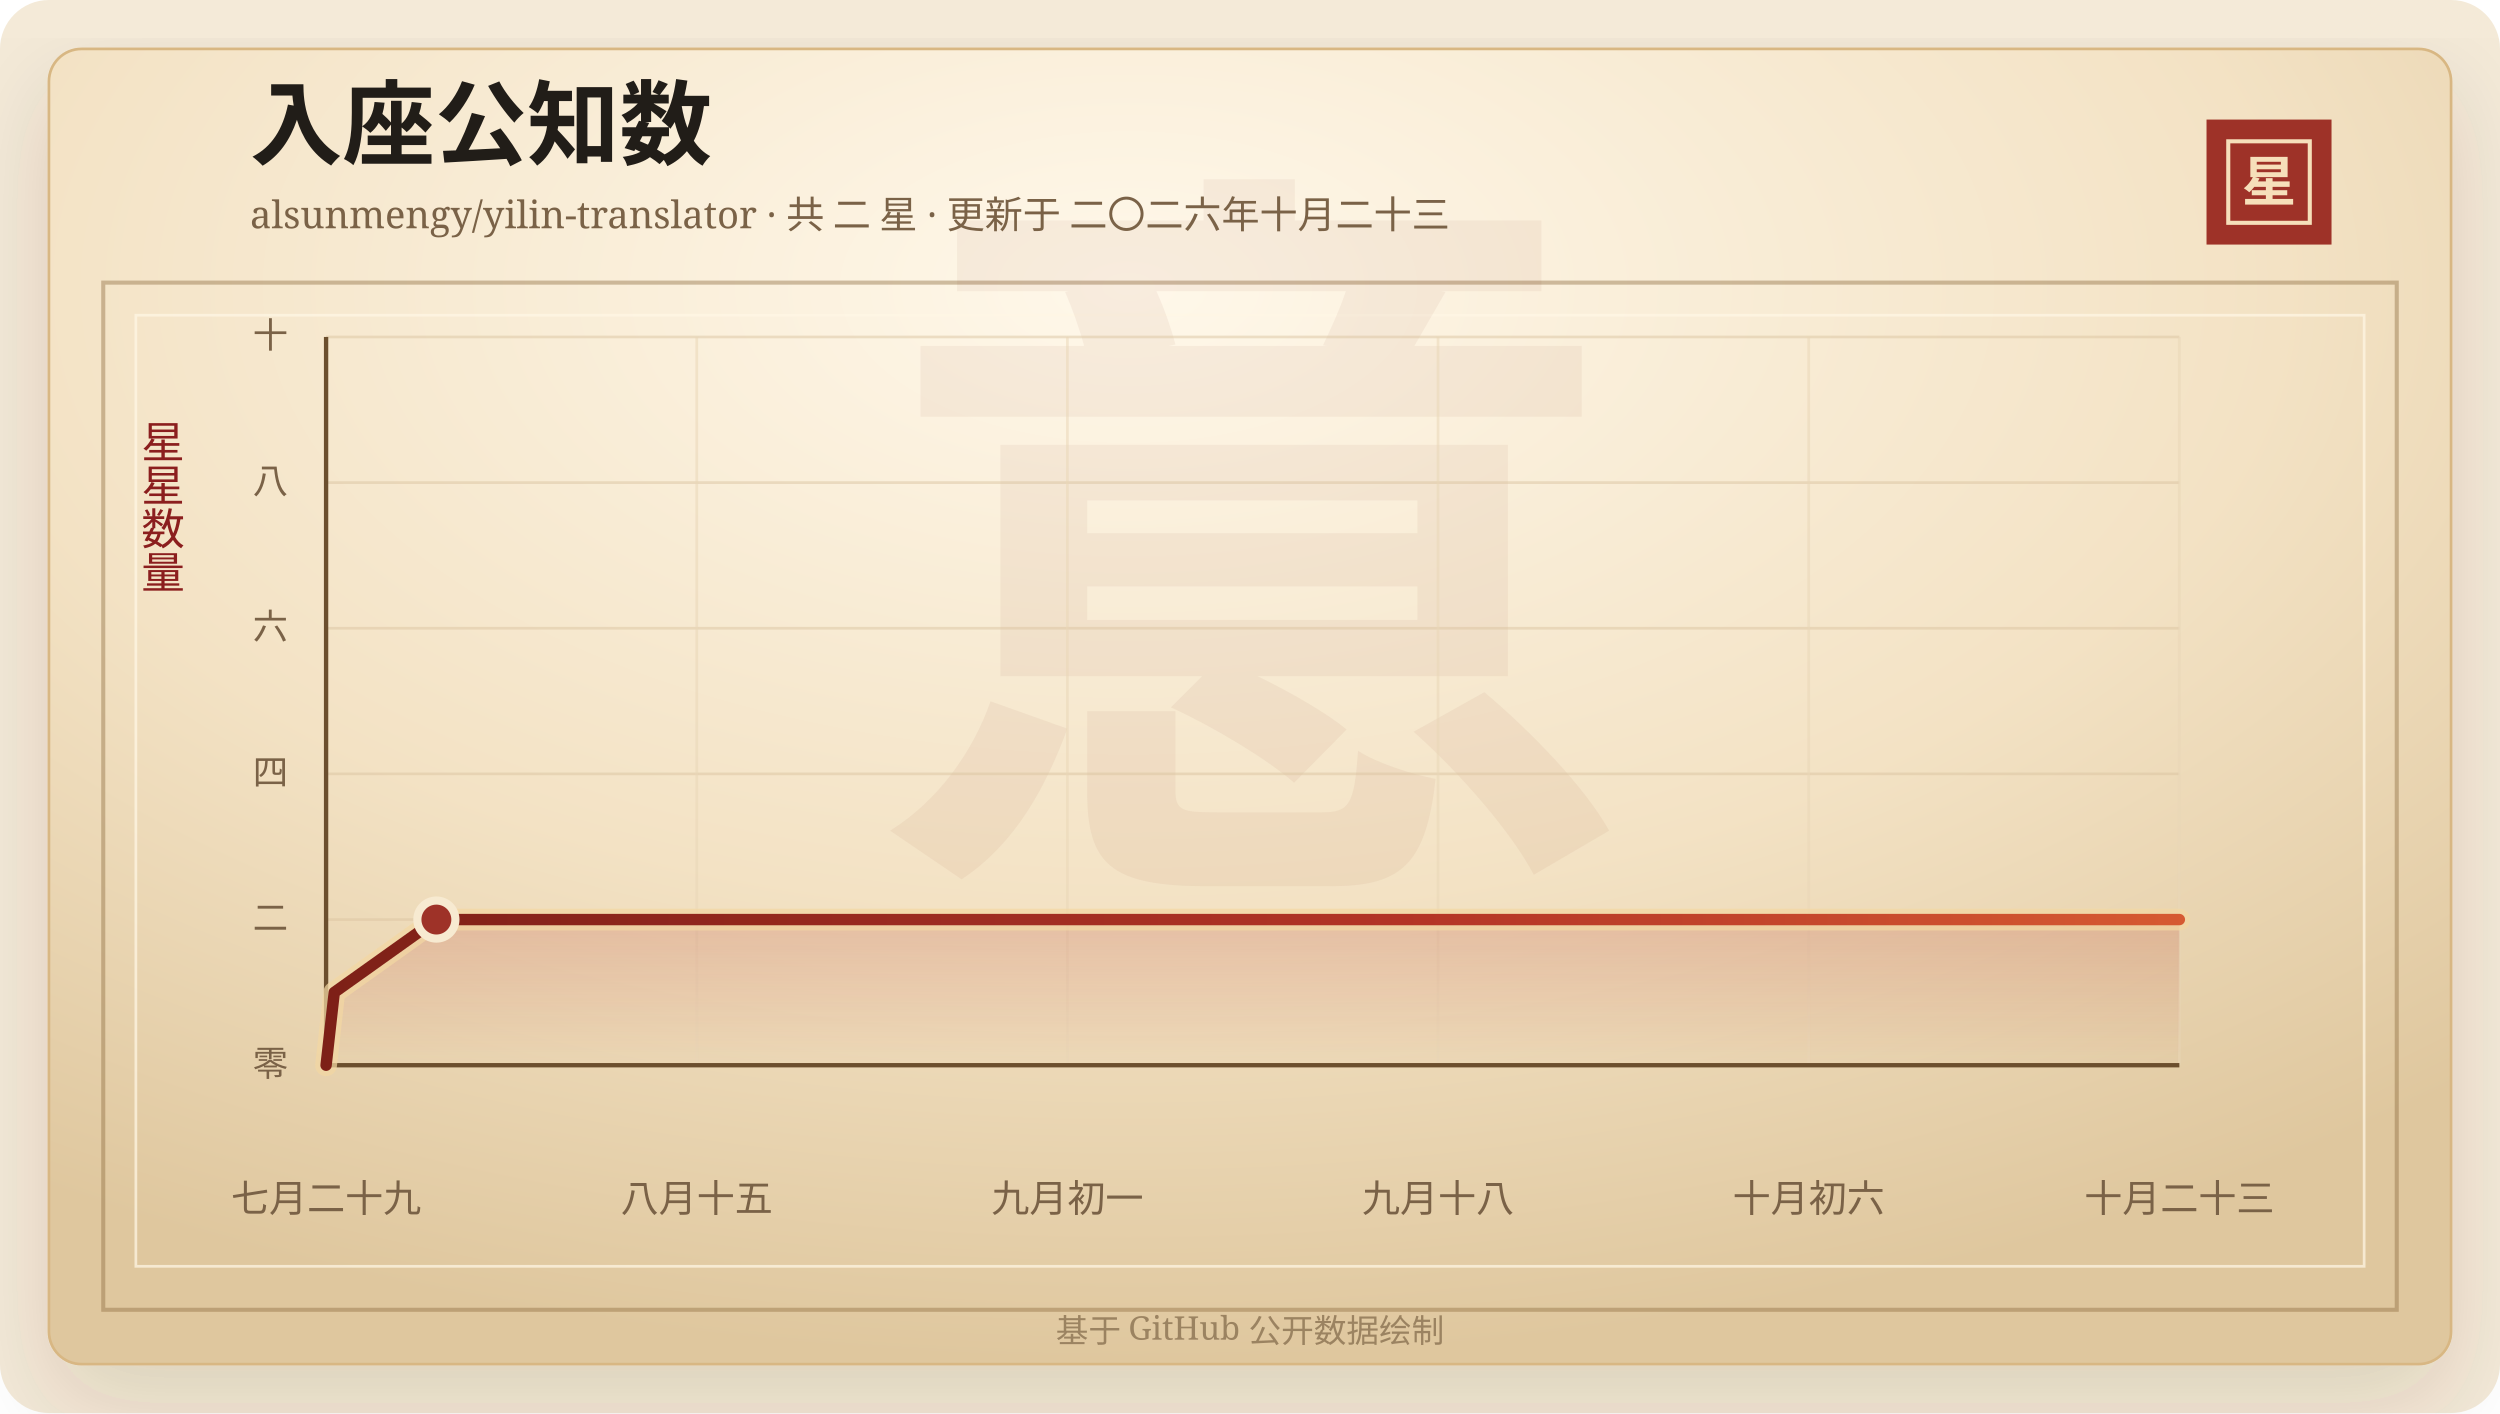
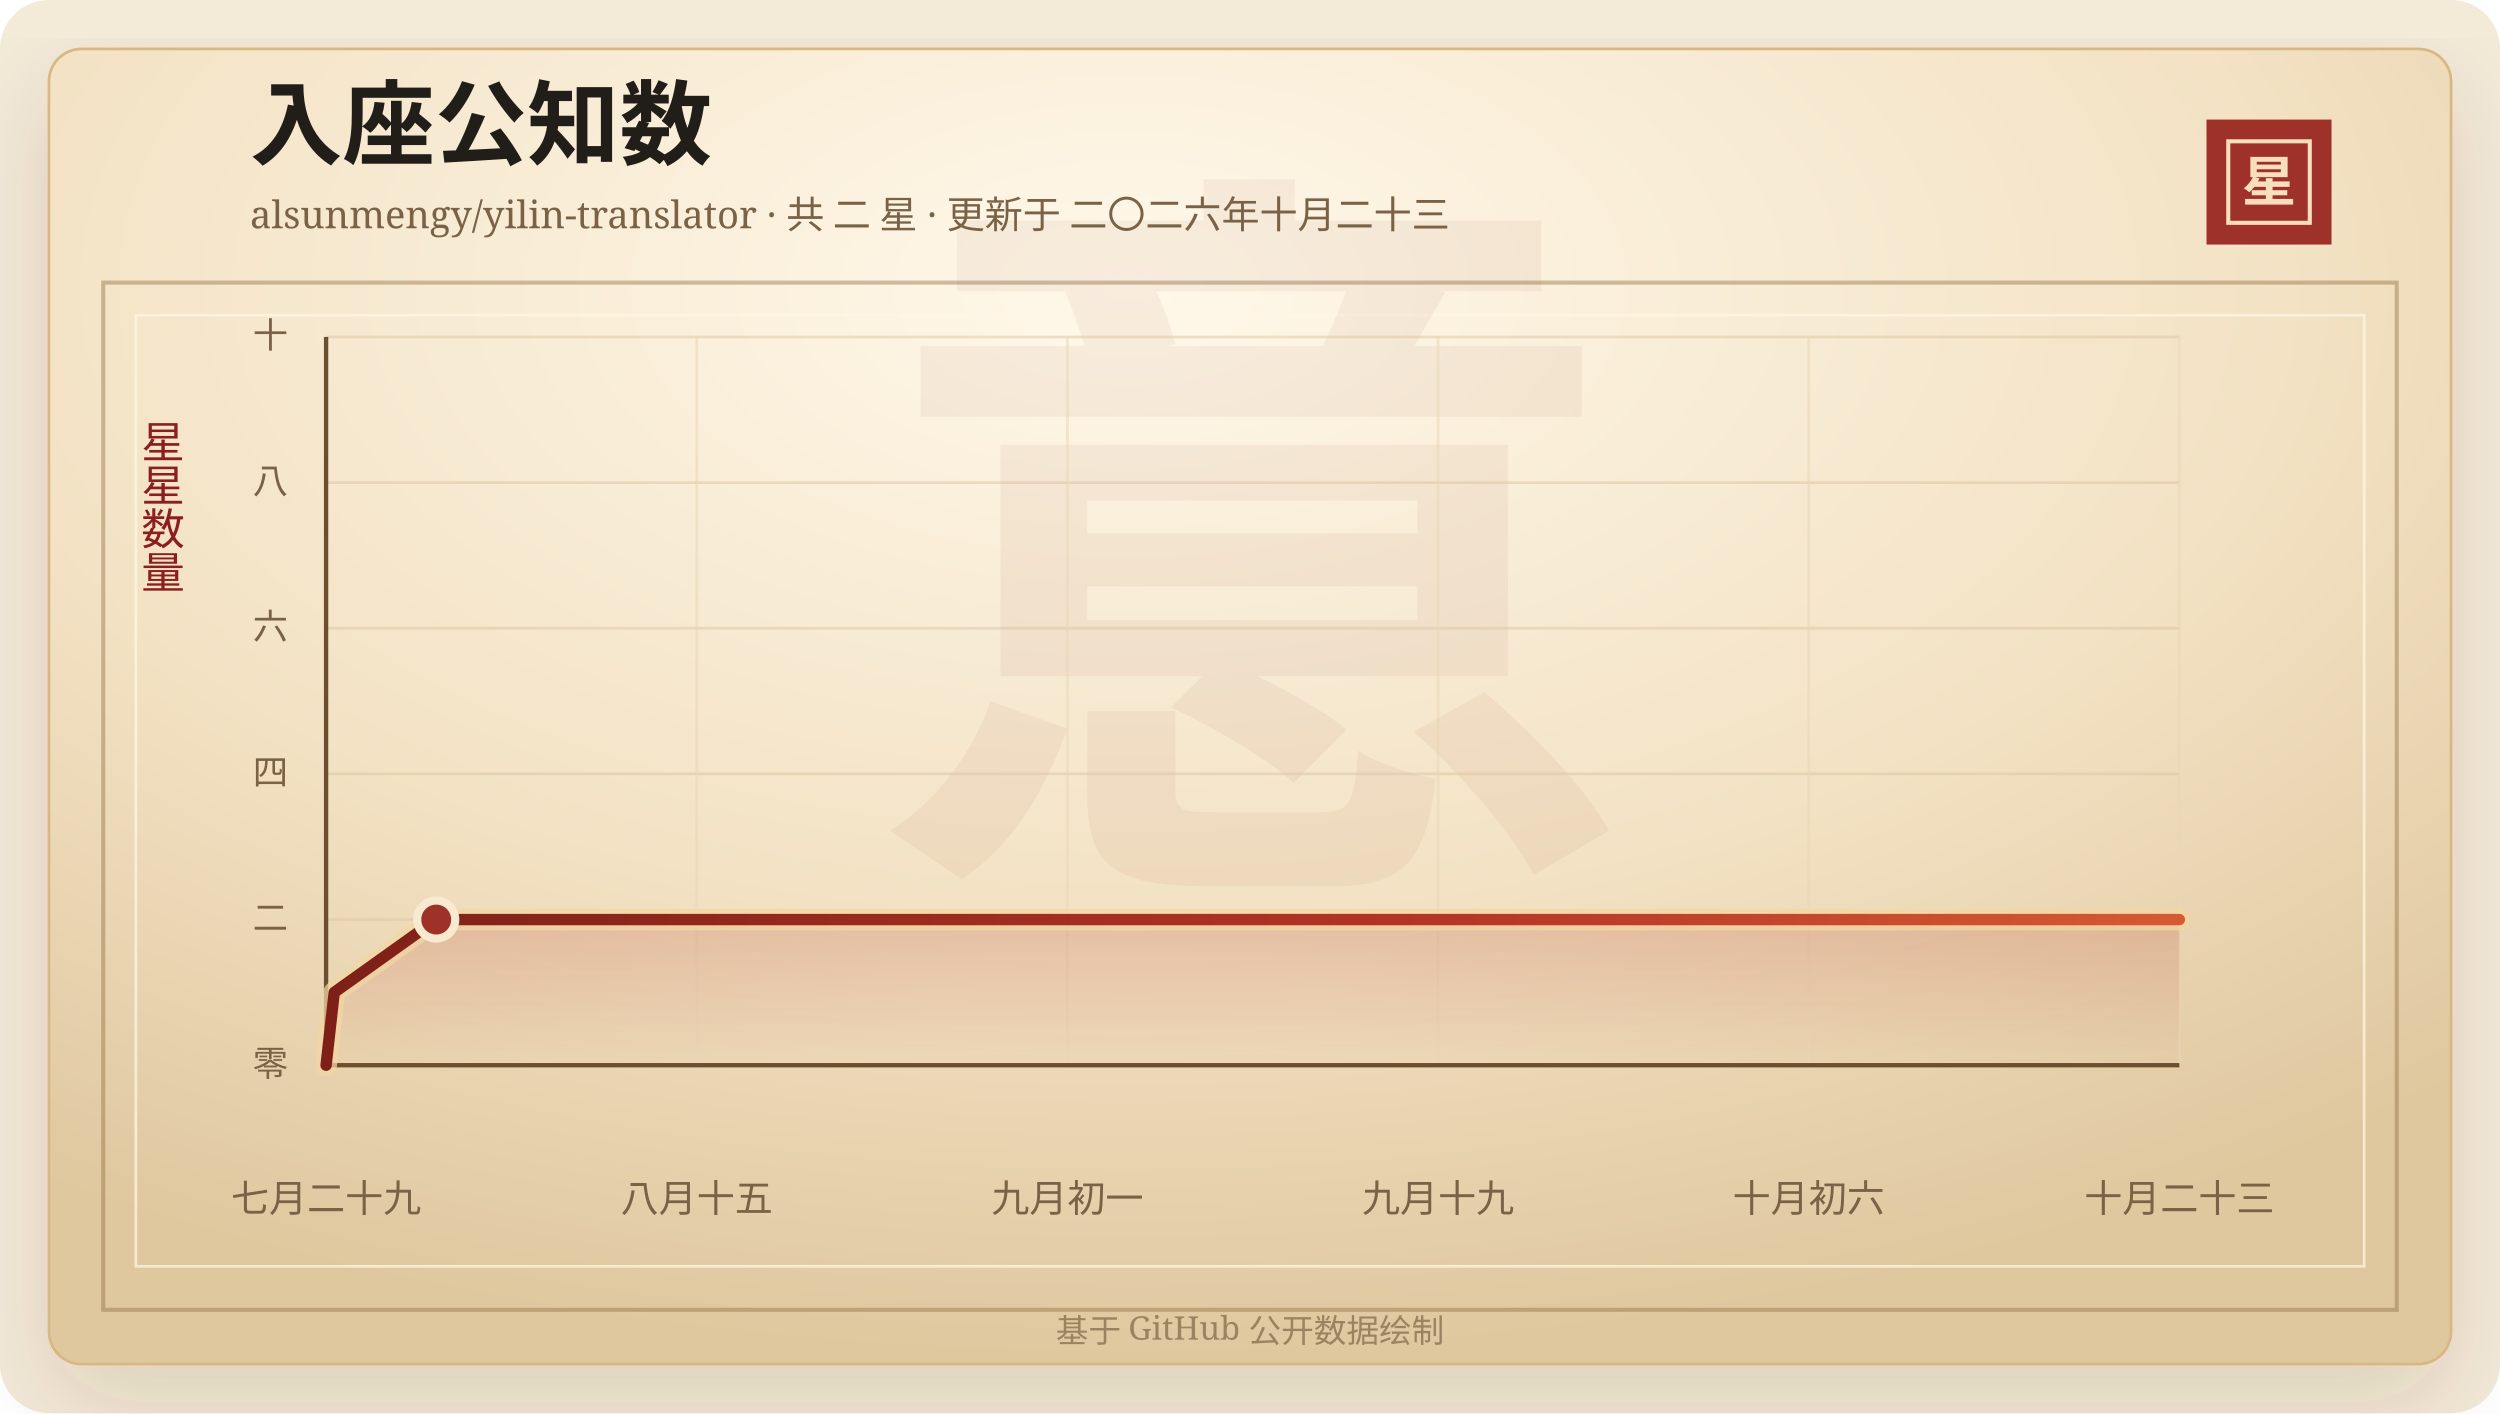
<svg xmlns="http://www.w3.org/2000/svg" width="920" height="520" viewBox="0 0 920 520" role="img" aria-labelledby="title desc">
  <defs>
    <linearGradient id="line" x1="0" x2="1" y1="0" y2="0">
      <stop offset="0%" stop-color="#7d2017" />
      <stop offset="58%" stop-color="#b33426" />
      <stop offset="100%" stop-color="#d65a32" />
    </linearGradient>
    <linearGradient id="area" x1="0" x2="0" y1="0" y2="1">
      <stop offset="0%" stop-color="#b33426" stop-opacity="0.2" />
      <stop offset="100%" stop-color="#b33426" stop-opacity="0" />
    </linearGradient>
    <radialGradient id="paper" cx="45%" cy="18%" r="82%">
      <stop offset="0%" stop-color="#fff8ea" />
      <stop offset="58%" stop-color="#f3e2c4" />
      <stop offset="100%" stop-color="#dfc79e" />
    </radialGradient>
    <filter id="shadow" x="-20%" y="-20%" width="140%" height="140%">
      <feDropShadow dx="0" dy="14" stdDeviation="18" flood-color="#3b2a20" flood-opacity="0.14" />
    </filter>
  </defs>
  <rect width="920" height="520" rx="18" fill="#f4ead8" />
  <rect x="18" y="18" width="884" height="484" rx="12" fill="url(#paper)" stroke="#d8b783" filter="url(#shadow)" />
  <rect x="38" y="104" width="844" height="378" fill="none" stroke="#8c6b3f" stroke-opacity="0.42" stroke-width="1.5" />
  <rect x="50" y="116" width="820" height="350" fill="none" stroke="#fff7e5" stroke-opacity="0.72" />
  <text x="460" y="304" text-anchor="middle" fill="#8c342a" fill-opacity="0.06" font-family="Songti SC, STSong, SimSun, serif" font-size="280" font-weight="700">意</text>
  <text x="92" y="58" fill="#211d18" font-family="Songti SC, STSong, SimSun, serif" font-size="34" font-weight="700">入座公知数</text>
  <text x="92" y="84" fill="#7a6247" font-family="Songti SC, STSong, SimSun, serif" font-size="14.0">alsunmengy/yilin-translator · 共 二 星 · 更新于 二〇二六年十月二十三</text>
  <rect x="812" y="44" width="46" height="46" fill="#9e3228" />
  <rect x="820" y="52" width="30" height="30" fill="none" stroke="#f6dfba" stroke-width="1.5" />
  <text x="835" y="74" text-anchor="middle" fill="#f6dfba" font-family="Songti SC, STSong, SimSun, serif" font-size="20" font-weight="700">星</text>
  <text x="60" y="166" text-anchor="middle" fill="#8b1e1e" font-family="Songti SC, STSong, SimSun, serif" font-size="16" writing-mode="vertical-rl">星星数量</text>
  <line x1="120" y1="392.00" x2="802" y2="392.00" stroke="#d9c29e" stroke-opacity="0.48" />
  <text x="106" y="396.00" text-anchor="end" fill="#7a6247" font-family="Songti SC, STSong, SimSun, serif" font-size="13">零</text>
  <line x1="120" y1="338.40" x2="802" y2="338.40" stroke="#d9c29e" stroke-opacity="0.48" />
  <text x="106" y="342.40" text-anchor="end" fill="#7a6247" font-family="Songti SC, STSong, SimSun, serif" font-size="13">二</text>
  <line x1="120" y1="284.80" x2="802" y2="284.80" stroke="#d9c29e" stroke-opacity="0.48" />
  <text x="106" y="288.80" text-anchor="end" fill="#7a6247" font-family="Songti SC, STSong, SimSun, serif" font-size="13">四</text>
  <line x1="120" y1="231.20" x2="802" y2="231.20" stroke="#d9c29e" stroke-opacity="0.48" />
  <text x="106" y="235.20" text-anchor="end" fill="#7a6247" font-family="Songti SC, STSong, SimSun, serif" font-size="13">六</text>
  <line x1="120" y1="177.60" x2="802" y2="177.60" stroke="#d9c29e" stroke-opacity="0.48" />
  <text x="106" y="181.60" text-anchor="end" fill="#7a6247" font-family="Songti SC, STSong, SimSun, serif" font-size="13">八</text>
  <line x1="120" y1="124.00" x2="802" y2="124.00" stroke="#d9c29e" stroke-opacity="0.48" />
  <text x="106" y="128.00" text-anchor="end" fill="#7a6247" font-family="Songti SC, STSong, SimSun, serif" font-size="13">十</text>
  <line x1="120.00" y1="124" x2="120.00" y2="392" stroke="#ead6b7" stroke-opacity="0.54" />
  <text x="120.00" y="446" text-anchor="middle" fill="#7a6247" font-family="Songti SC, STSong, SimSun, serif" font-size="14">七月二十九</text>
  <line x1="256.40" y1="124" x2="256.40" y2="392" stroke="#ead6b7" stroke-opacity="0.54" />
  <text x="256.40" y="446" text-anchor="middle" fill="#7a6247" font-family="Songti SC, STSong, SimSun, serif" font-size="14">八月十五</text>
  <line x1="392.80" y1="124" x2="392.80" y2="392" stroke="#ead6b7" stroke-opacity="0.54" />
  <text x="392.80" y="446" text-anchor="middle" fill="#7a6247" font-family="Songti SC, STSong, SimSun, serif" font-size="14">九月初一</text>
  <line x1="529.20" y1="124" x2="529.20" y2="392" stroke="#ead6b7" stroke-opacity="0.54" />
-   <text x="529.20" y="446" text-anchor="middle" fill="#7a6247" font-family="Songti SC, STSong, SimSun, serif" font-size="14">九月十八</text>
+   <text x="529.20" y="446" text-anchor="middle" fill="#7a6247" font-family="Songti SC, STSong, SimSun, serif" font-size="14">九月十九</text>
  <line x1="665.60" y1="124" x2="665.60" y2="392" stroke="#ead6b7" stroke-opacity="0.54" />
  <text x="665.60" y="446" text-anchor="middle" fill="#7a6247" font-family="Songti SC, STSong, SimSun, serif" font-size="14">十月初六</text>
  <line x1="802.00" y1="124" x2="802.00" y2="392" stroke="#ead6b7" stroke-opacity="0.54" />
  <text x="802.00" y="446" text-anchor="middle" fill="#7a6247" font-family="Songti SC, STSong, SimSun, serif" font-size="14">十月二十三</text>
  <line x1="120" y1="392" x2="802" y2="392" stroke="#6c4f2e" stroke-width="1.6" />
  <line x1="120" y1="124" x2="120" y2="392" stroke="#6c4f2e" stroke-width="1.6" />
-   <polygon points="120.00,392.00 120.00,392.00 123.01,365.20 160.59,338.40 802.00,338.40 802.00,392.00" fill="url(#area)" />
-   <polyline points="120.00,392.00 123.01,365.20 160.59,338.40 802.00,338.40" fill="none" stroke="#f3d7a2" stroke-width="8" stroke-linecap="round" stroke-linejoin="round" opacity="0.72" />
-   <polyline points="120.00,392.00 123.01,365.20 160.59,338.40 802.00,338.40" fill="none" stroke="url(#line)" stroke-width="4.2" stroke-linecap="round" stroke-linejoin="round" />
-   <circle cx="160.59" cy="338.40" r="7" fill="#9e3228" stroke="#f7ead1" stroke-width="3" />
+   <polygon points="120.00,392.00 120.00,392.00 123.00,365.20 160.53,338.40 802.00,338.40 802.00,392.00" fill="url(#area)" />
+   <polyline points="120.00,392.00 123.00,365.20 160.53,338.40 802.00,338.40" fill="none" stroke="#f3d7a2" stroke-width="8" stroke-linecap="round" stroke-linejoin="round" opacity="0.72" />
+   <polyline points="120.00,392.00 123.00,365.20 160.53,338.40 802.00,338.40" fill="none" stroke="url(#line)" stroke-width="4.2" stroke-linecap="round" stroke-linejoin="round" />
+   <circle cx="160.53" cy="338.40" r="7" fill="#9e3228" stroke="#f7ead1" stroke-width="3" />
  <text x="460" y="494" text-anchor="middle" fill="#9b8361" font-family="Songti SC, STSong, SimSun, serif" font-size="12">基于 GitHub 公开数据绘制</text>
</svg>
